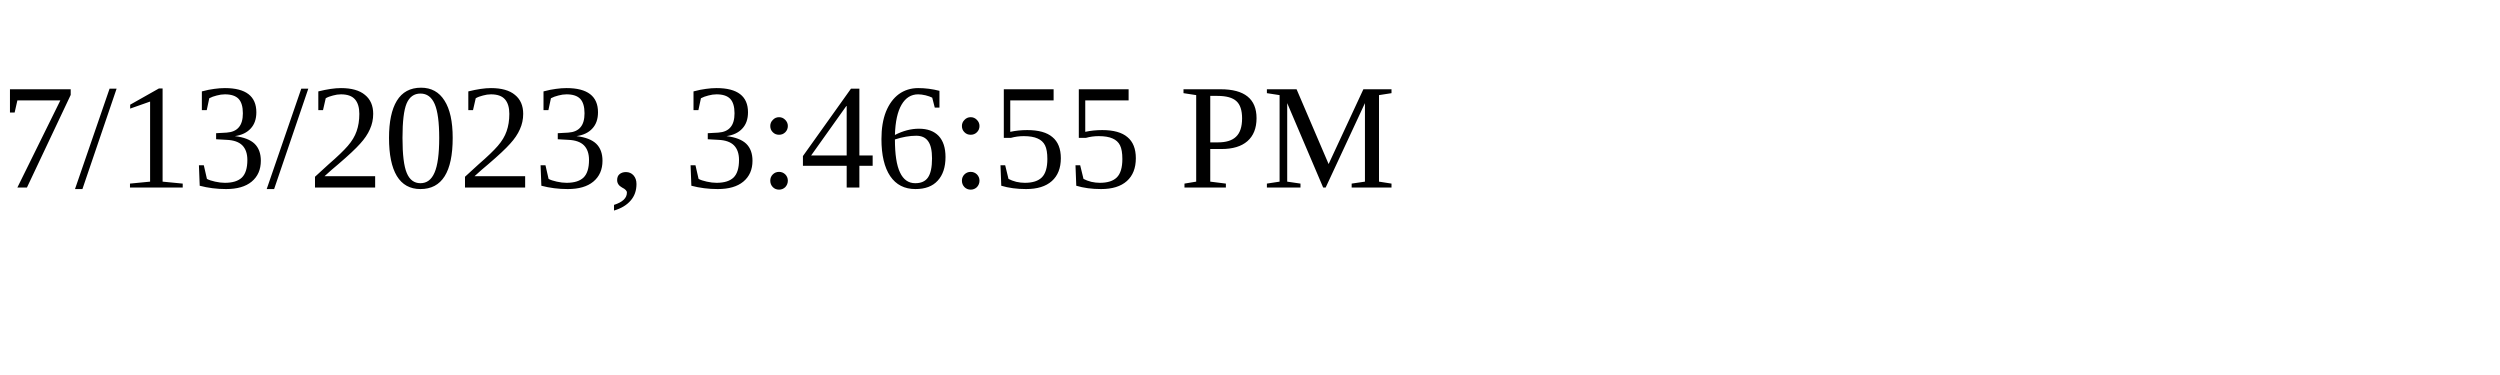
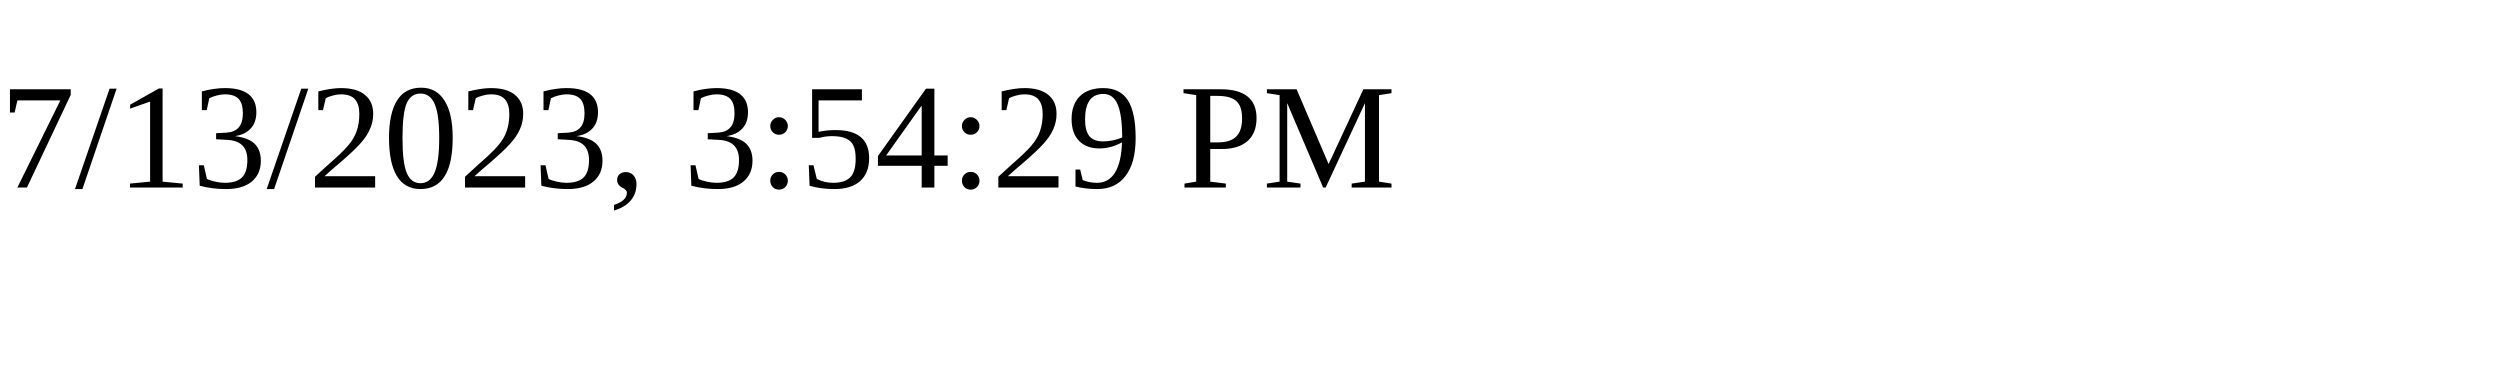
<svg xmlns="http://www.w3.org/2000/svg" height="30" width="200">
-   <text x="0" y="15">7/13/2023, 3:46:55 PM</text>
+   <text x="0" y="15">7/13/2023, 3:54:29 PM</text>
</svg>
